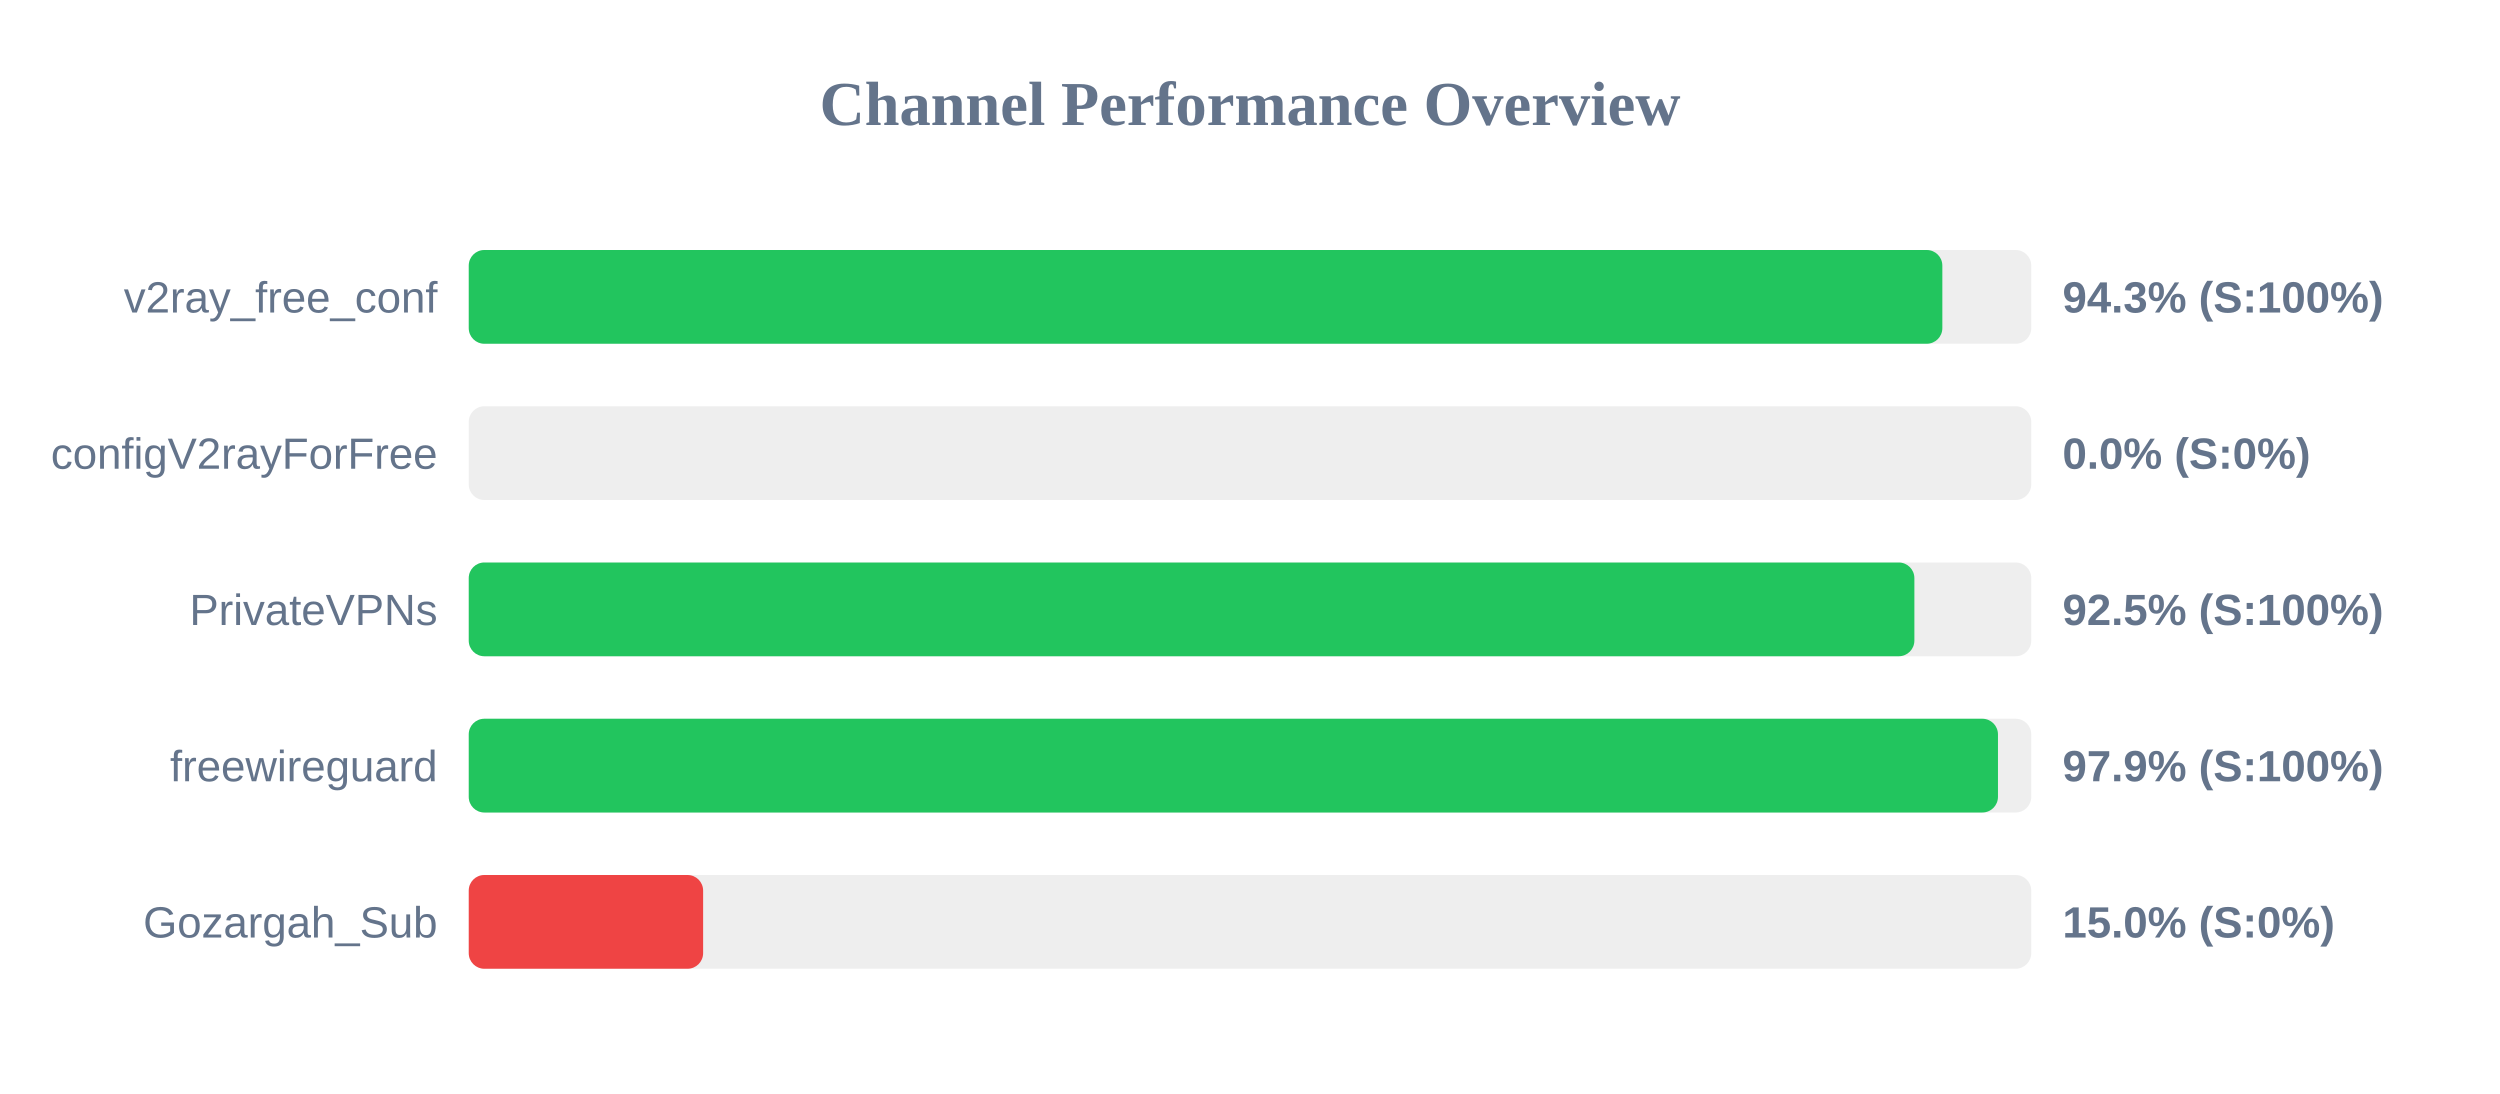
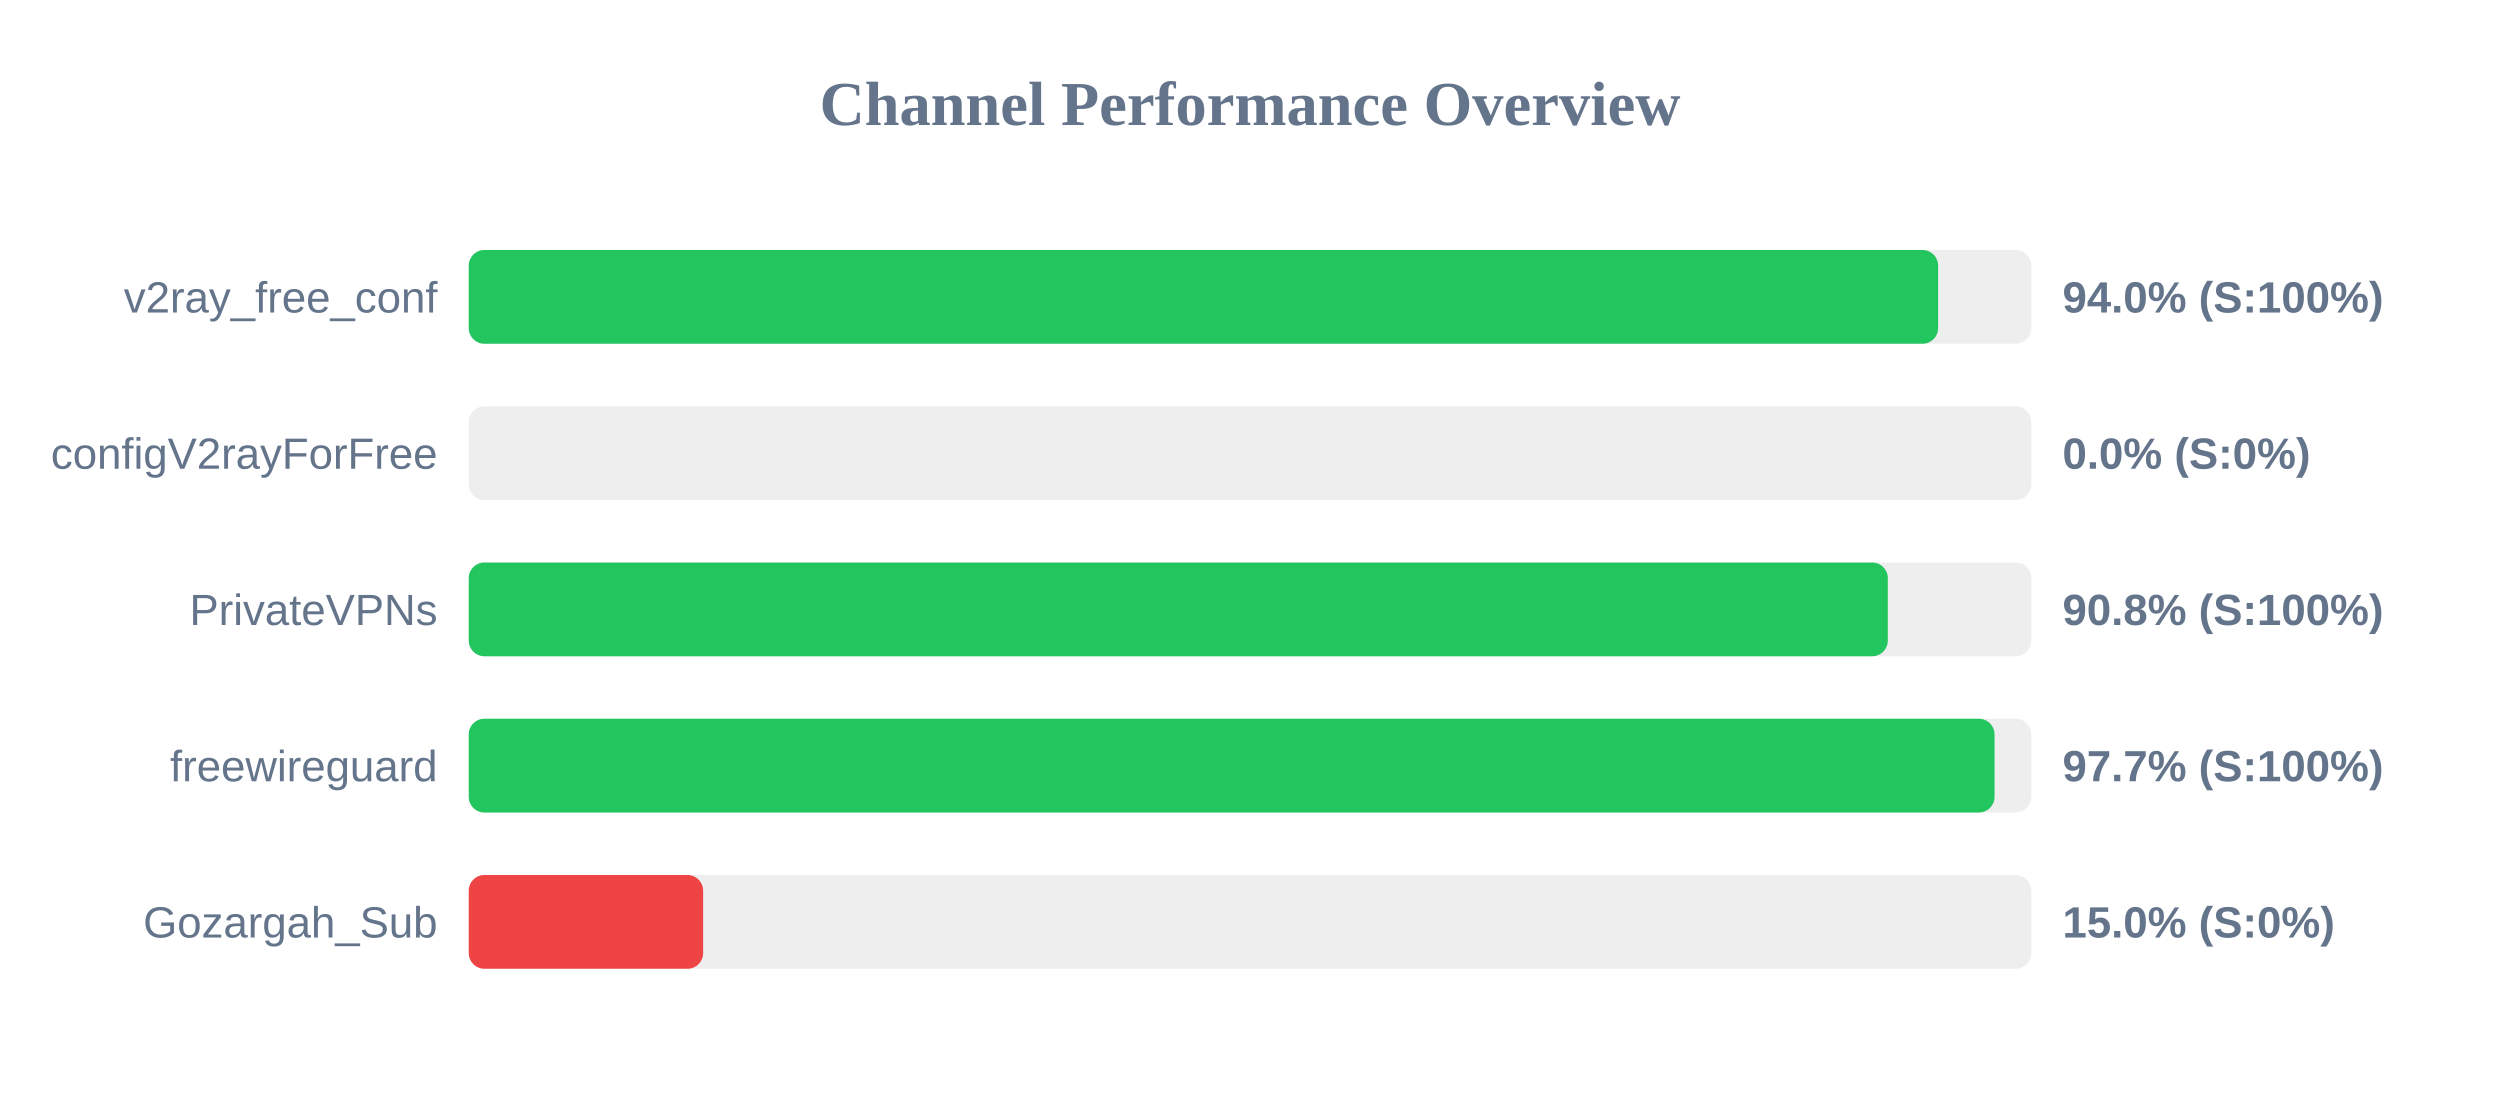
<svg xmlns="http://www.w3.org/2000/svg" width="800" height="350" version="1.1">
  <style>
        .row { font: 14px Arial; fill: #64748b; }
        .score { font: bold 14px Arial; fill: #64748b; }
    </style>
  <text x="400" y="40" text-anchor="middle" font-size="20px" font-weight="bold" fill="#64748b">Channel Performance Overview</text>
  <rect x="150" y="80" width="500" height="30" fill="#eee" rx="5" />
-   <rect x="150" y="80" width="471.55" height="30" fill="#22c55e" rx="5" />
+   <rect x="150" y="80" width="470.2" height="30" fill="#22c55e" rx="5" />
  <text x="140" y="100" text-anchor="end" class="row">v2ray_free_conf</text>
-   <text x="660" y="100" text-anchor="start" class="score">94.3% (S:100%)</text>
+   <text x="660" y="100" text-anchor="start" class="score">94.0% (S:100%)</text>
  <rect x="150" y="130" width="500" height="30" fill="#eee" rx="5" />
  <rect x="150" y="130" width="0.0" height="30" fill="#ef4444" rx="5" />
  <text x="140" y="150" text-anchor="end" class="row">configV2rayForFree</text>
  <text x="660" y="150" text-anchor="start" class="score">0.0% (S:0%)</text>
  <rect x="150" y="180" width="500" height="30" fill="#eee" rx="5" />
-   <rect x="150" y="180" width="462.6" height="30" fill="#22c55e" rx="5" />
+   <rect x="150" y="180" width="454.1" height="30" fill="#22c55e" rx="5" />
  <text x="140" y="200" text-anchor="end" class="row">PrivateVPNs</text>
-   <text x="660" y="200" text-anchor="start" class="score">92.5% (S:100%)</text>
+   <text x="660" y="200" text-anchor="start" class="score">90.8% (S:100%)</text>
  <rect x="150" y="230" width="500" height="30" fill="#eee" rx="5" />
-   <rect x="150" y="230" width="489.35" height="30" fill="#22c55e" rx="5" />
+   <rect x="150" y="230" width="488.25" height="30" fill="#22c55e" rx="5" />
  <text x="140" y="250" text-anchor="end" class="row">freewireguard</text>
-   <text x="660" y="250" text-anchor="start" class="score">97.9% (S:100%)</text>
+   <text x="660" y="250" text-anchor="start" class="score">97.7% (S:100%)</text>
  <rect x="150" y="280" width="500" height="30" fill="#eee" rx="5" />
  <rect x="150" y="280" width="75.0" height="30" fill="#ef4444" rx="5" />
  <text x="140" y="300" text-anchor="end" class="row">Gozargah_Sub</text>
  <text x="660" y="300" text-anchor="start" class="score">15.0% (S:0%)</text>
</svg>
